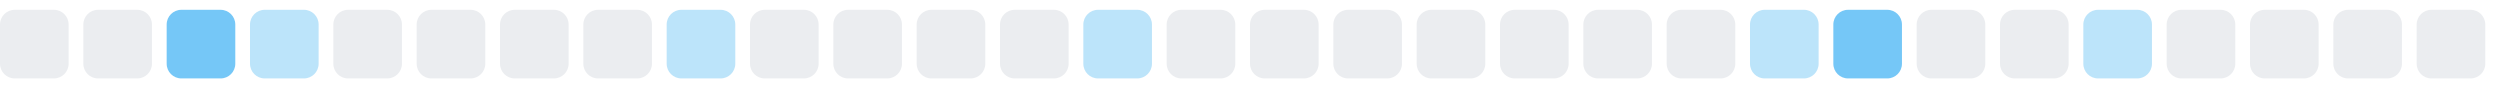
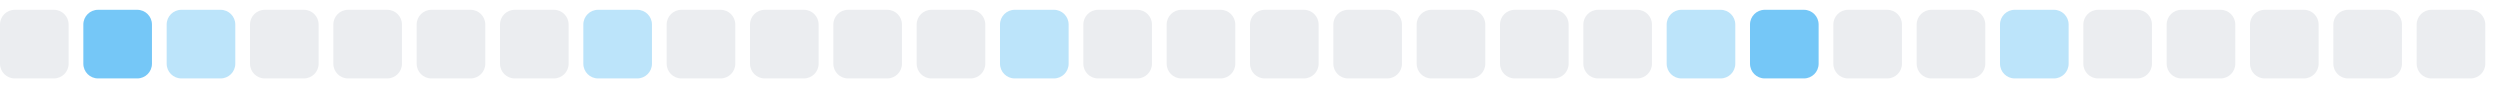
<svg xmlns="http://www.w3.org/2000/svg" width="255" height="9">
  <style>
        .level0 { fill: #ebedf0; }
        .level1 { fill: #bce4fa; }
        .level2 { fill: #75c7f7; }
        .level3 { fill: #30a9f2; }
        .level4 { fill: #008ee6; }
        @media (prefers-color-scheme: dark) {
          .level0 { fill: #161b22; }
          .level1 { fill: #0b3b5c; }
          .level2 { fill: #0a6299; }
          .level3 { fill: #008ee6; }
          .level4 { fill: #5bc4ff; }
        }
      </style>
  <rect x="0.0" y="1" width="7" height="7" rx="1.5" ry="1.5" class="level0" />
-   <rect x="8.5" y="1" width="7" height="7" rx="1.5" ry="1.5" class="level0" />
-   <rect x="17.0" y="1" width="7" height="7" rx="1.5" ry="1.5" class="level2" />
-   <rect x="25.5" y="1" width="7" height="7" rx="1.5" ry="1.5" class="level1" />
+   <rect x="8.5" y="1" width="7" height="7" rx="1.5" ry="1.5" class="level2" />
+   <rect x="17.0" y="1" width="7" height="7" rx="1.5" ry="1.5" class="level1" />
+   <rect x="25.5" y="1" width="7" height="7" rx="1.5" ry="1.5" class="level0" />
  <rect x="34.0" y="1" width="7" height="7" rx="1.5" ry="1.5" class="level0" />
  <rect x="42.5" y="1" width="7" height="7" rx="1.5" ry="1.5" class="level0" />
  <rect x="51.0" y="1" width="7" height="7" rx="1.5" ry="1.5" class="level0" />
-   <rect x="59.5" y="1" width="7" height="7" rx="1.5" ry="1.5" class="level0" />
-   <rect x="68.0" y="1" width="7" height="7" rx="1.5" ry="1.5" class="level1" />
+   <rect x="59.5" y="1" width="7" height="7" rx="1.5" ry="1.5" class="level1" />
+   <rect x="68.0" y="1" width="7" height="7" rx="1.5" ry="1.5" class="level0" />
  <rect x="76.5" y="1" width="7" height="7" rx="1.5" ry="1.5" class="level0" />
  <rect x="85.0" y="1" width="7" height="7" rx="1.5" ry="1.5" class="level0" />
  <rect x="93.5" y="1" width="7" height="7" rx="1.5" ry="1.5" class="level0" />
-   <rect x="102.0" y="1" width="7" height="7" rx="1.5" ry="1.5" class="level0" />
-   <rect x="110.5" y="1" width="7" height="7" rx="1.5" ry="1.5" class="level1" />
+   <rect x="102.0" y="1" width="7" height="7" rx="1.5" ry="1.5" class="level1" />
+   <rect x="110.5" y="1" width="7" height="7" rx="1.5" ry="1.5" class="level0" />
  <rect x="119.0" y="1" width="7" height="7" rx="1.5" ry="1.5" class="level0" />
  <rect x="127.5" y="1" width="7" height="7" rx="1.5" ry="1.5" class="level0" />
  <rect x="136.0" y="1" width="7" height="7" rx="1.5" ry="1.5" class="level0" />
  <rect x="144.5" y="1" width="7" height="7" rx="1.5" ry="1.5" class="level0" />
  <rect x="153.0" y="1" width="7" height="7" rx="1.5" ry="1.5" class="level0" />
  <rect x="161.5" y="1" width="7" height="7" rx="1.5" ry="1.5" class="level0" />
-   <rect x="170.0" y="1" width="7" height="7" rx="1.5" ry="1.5" class="level0" />
-   <rect x="178.5" y="1" width="7" height="7" rx="1.5" ry="1.5" class="level1" />
-   <rect x="187.0" y="1" width="7" height="7" rx="1.5" ry="1.5" class="level2" />
+   <rect x="170.0" y="1" width="7" height="7" rx="1.5" ry="1.5" class="level1" />
+   <rect x="178.5" y="1" width="7" height="7" rx="1.5" ry="1.5" class="level2" />
+   <rect x="187.0" y="1" width="7" height="7" rx="1.5" ry="1.5" class="level0" />
  <rect x="195.5" y="1" width="7" height="7" rx="1.5" ry="1.5" class="level0" />
-   <rect x="204.0" y="1" width="7" height="7" rx="1.5" ry="1.5" class="level0" />
-   <rect x="212.5" y="1" width="7" height="7" rx="1.5" ry="1.5" class="level1" />
+   <rect x="204.0" y="1" width="7" height="7" rx="1.5" ry="1.5" class="level1" />
+   <rect x="212.5" y="1" width="7" height="7" rx="1.5" ry="1.5" class="level0" />
  <rect x="221.0" y="1" width="7" height="7" rx="1.5" ry="1.5" class="level0" />
  <rect x="229.5" y="1" width="7" height="7" rx="1.5" ry="1.5" class="level0" />
  <rect x="238.0" y="1" width="7" height="7" rx="1.5" ry="1.5" class="level0" />
  <rect x="246.5" y="1" width="7" height="7" rx="1.5" ry="1.5" class="level0" />
</svg>
